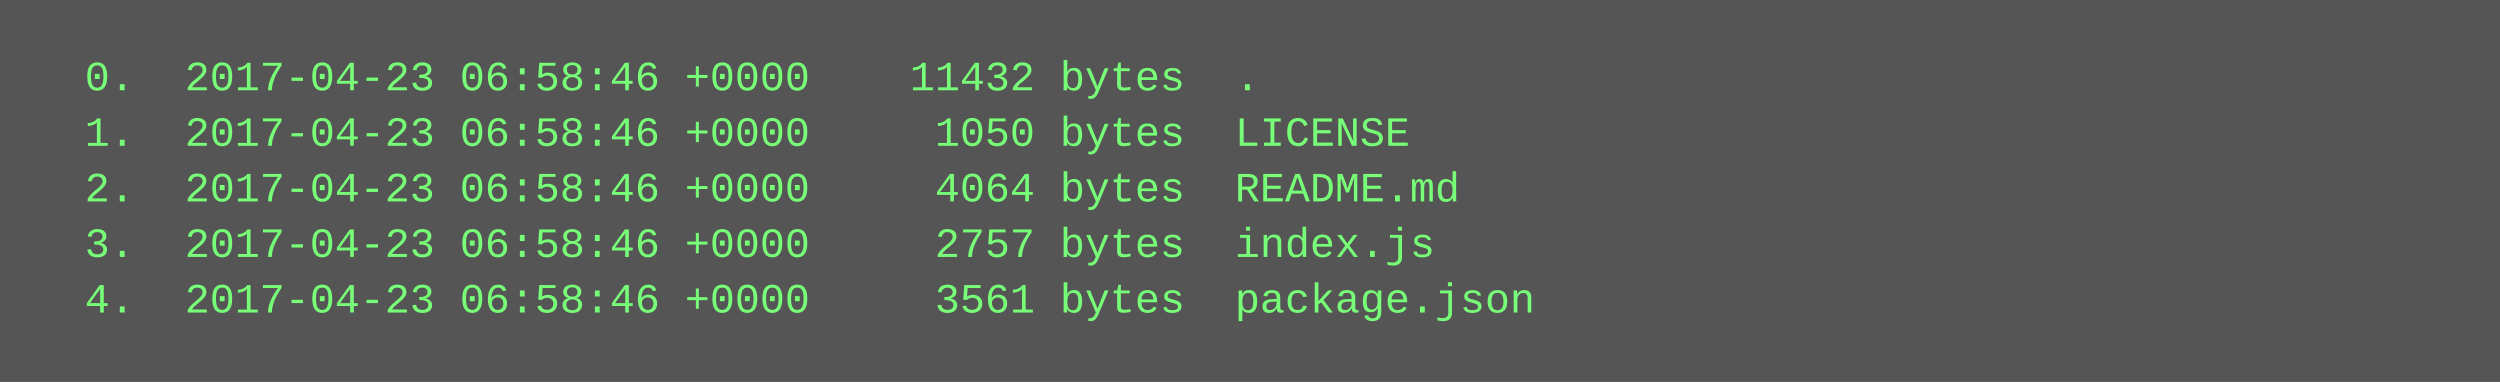
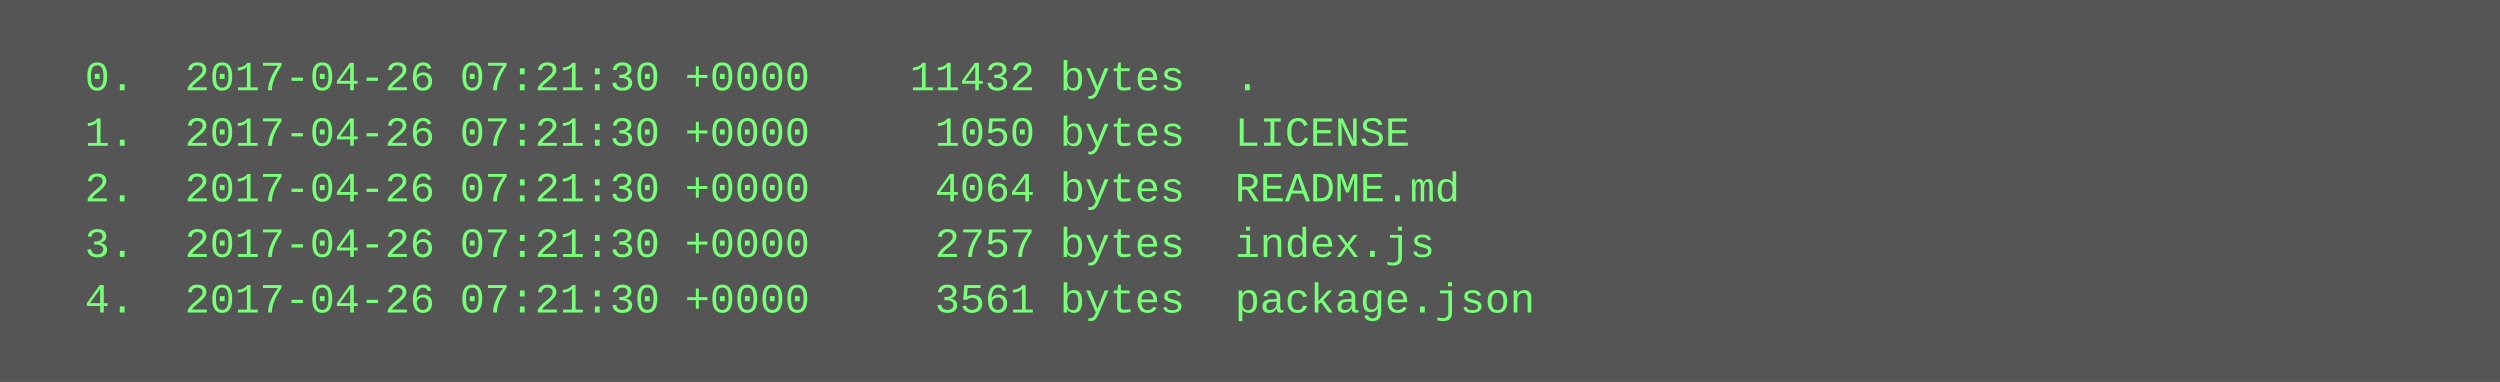
<svg xmlns="http://www.w3.org/2000/svg" height="110" width="720">
  <rect height="110" fill="#555" width="720" />
  <text fill="#7f7" font-family="Courier New" font-size="12" xml:space="preserve">
-     <tspan x="10" y="26">  0.  2017-04-23 06:58:46 +0000    11432 bytes  .</tspan>
-     <tspan x="10" y="42">  1.  2017-04-23 06:58:46 +0000     1050 bytes  LICENSE</tspan>
-     <tspan x="10" y="58">  2.  2017-04-23 06:58:46 +0000     4064 bytes  README.md</tspan>
-     <tspan x="10" y="74">  3.  2017-04-23 06:58:46 +0000     2757 bytes  index.js</tspan>
-     <tspan x="10" y="90">  4.  2017-04-23 06:58:46 +0000     3561 bytes  package.json</tspan>
+     <tspan x="10" y="26">  0.  2017-04-26 07:21:30 +0000    11432 bytes  .</tspan>
+     <tspan x="10" y="42">  1.  2017-04-26 07:21:30 +0000     1050 bytes  LICENSE</tspan>
+     <tspan x="10" y="58">  2.  2017-04-26 07:21:30 +0000     4064 bytes  README.md</tspan>
+     <tspan x="10" y="74">  3.  2017-04-26 07:21:30 +0000     2757 bytes  index.js</tspan>
+     <tspan x="10" y="90">  4.  2017-04-26 07:21:30 +0000     3561 bytes  package.json</tspan>
  </text>
</svg>
